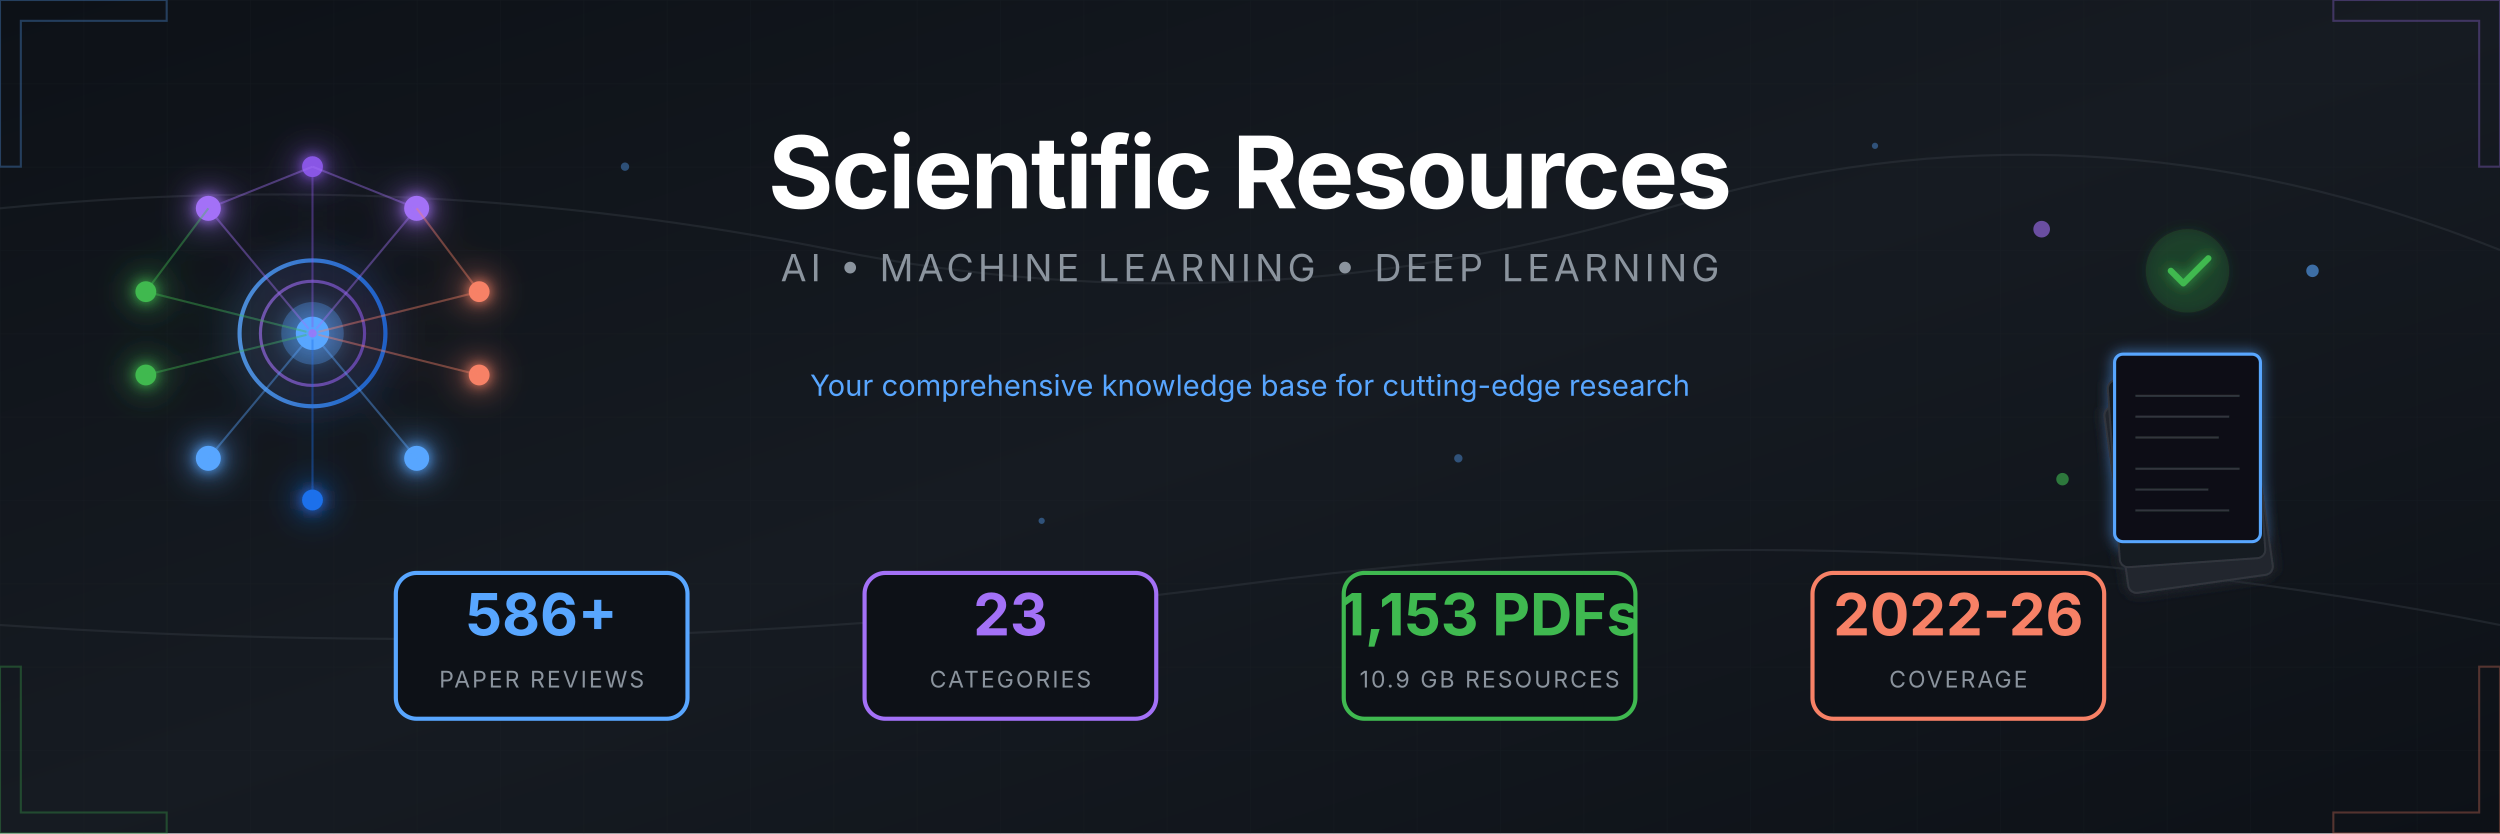
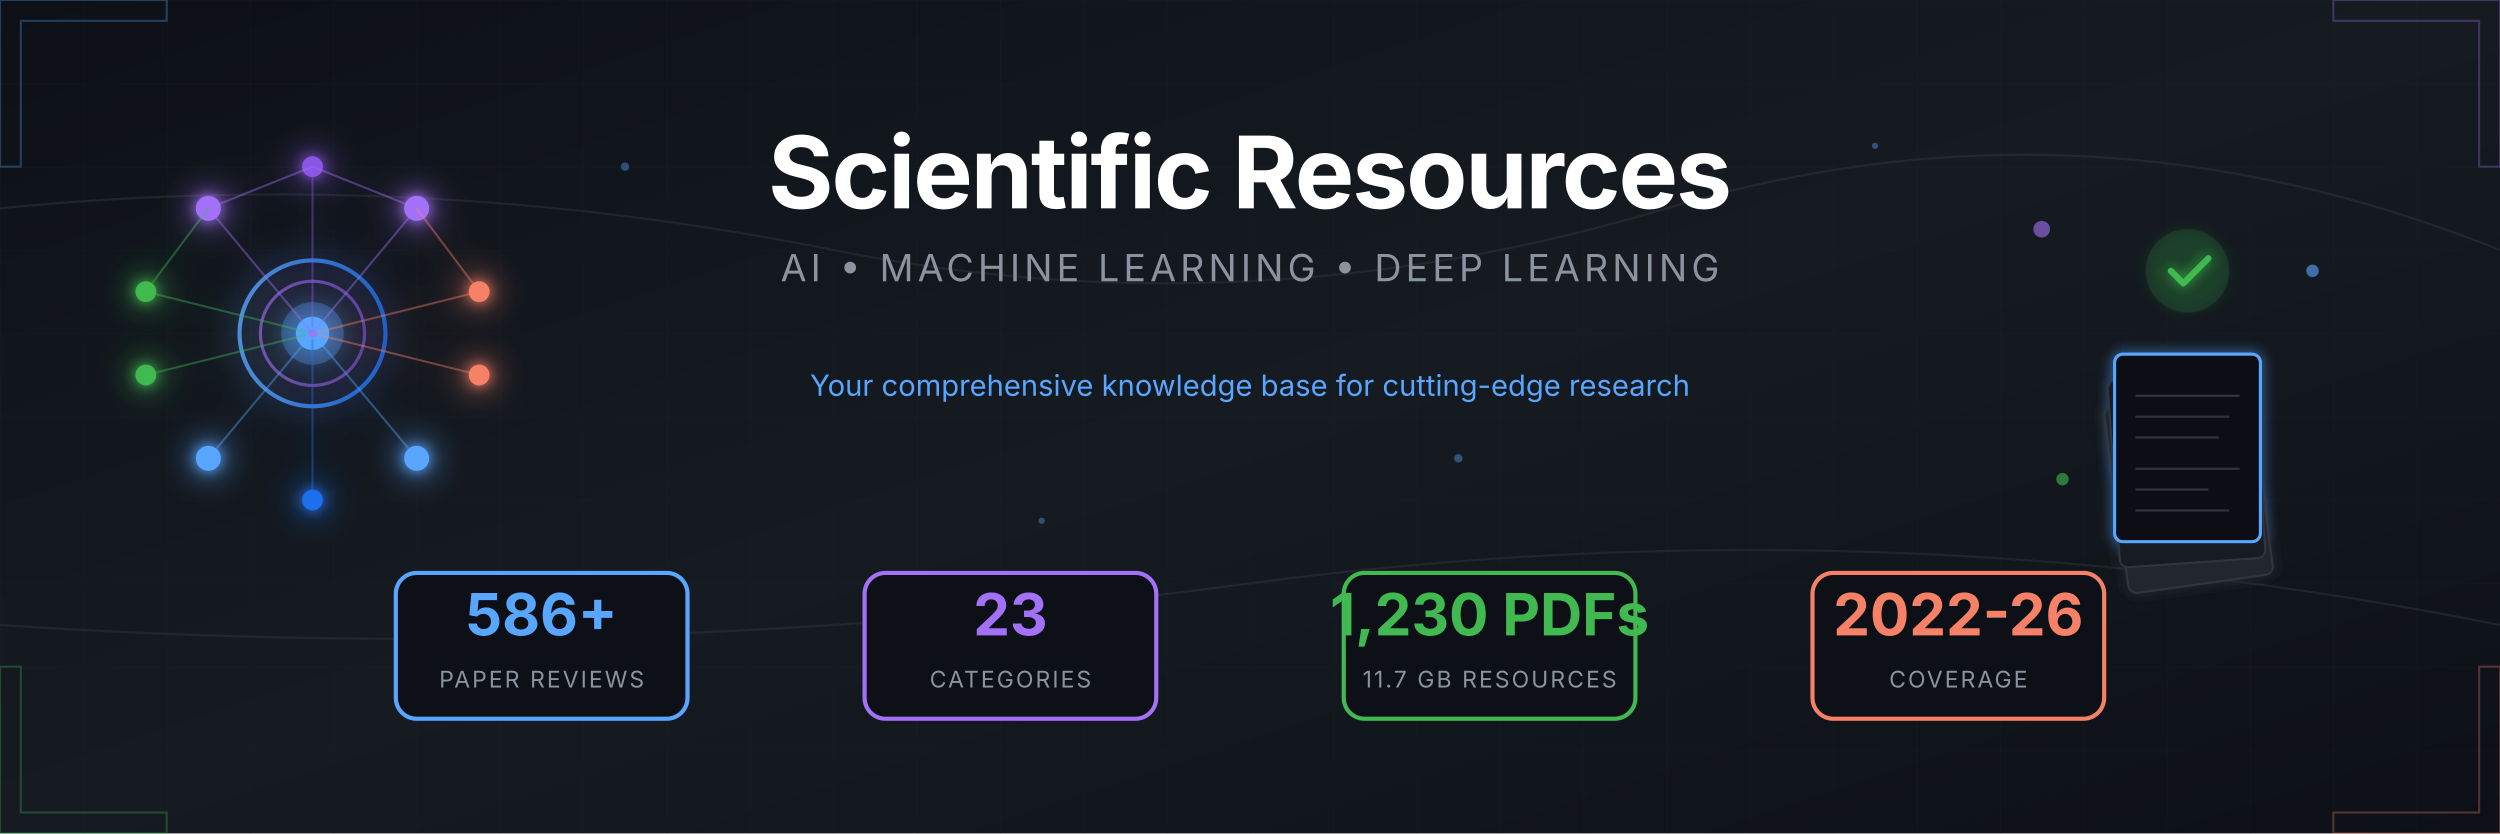
<svg xmlns="http://www.w3.org/2000/svg" viewBox="0 0 1200 400">
  <defs>
    <linearGradient id="bgGrad" x1="0%" y1="0%" x2="100%" y2="100%">
      <stop offset="0%" style="stop-color:#0d1117" />
      <stop offset="50%" style="stop-color:#161b22" />
      <stop offset="100%" style="stop-color:#0d1117" />
    </linearGradient>
    <linearGradient id="accentBlue" x1="0%" y1="0%" x2="100%" y2="0%">
      <stop offset="0%" style="stop-color:#58a6ff" />
      <stop offset="100%" style="stop-color:#1f6feb" />
    </linearGradient>
    <linearGradient id="accentPurple" x1="0%" y1="0%" x2="100%" y2="0%">
      <stop offset="0%" style="stop-color:#a371f7" />
      <stop offset="100%" style="stop-color:#8957e5" />
    </linearGradient>
    <linearGradient id="accentGreen" x1="0%" y1="0%" x2="100%" y2="0%">
      <stop offset="0%" style="stop-color:#3fb950" />
      <stop offset="100%" style="stop-color:#238636" />
    </linearGradient>
    <linearGradient id="accentOrange" x1="0%" y1="0%" x2="100%" y2="0%">
      <stop offset="0%" style="stop-color:#f78166" />
      <stop offset="100%" style="stop-color:#da3633" />
    </linearGradient>
    <filter id="glow" x="-50%" y="-50%" width="200%" height="200%">
      <feGaussianBlur stdDeviation="3" result="blur" />
      <feMerge>
        <feMergeNode in="blur" />
        <feMergeNode in="SourceGraphic" />
      </feMerge>
    </filter>
    <filter id="softGlow" x="-50%" y="-50%" width="200%" height="200%">
      <feGaussianBlur stdDeviation="8" result="blur" />
      <feMerge>
        <feMergeNode in="blur" />
        <feMergeNode in="SourceGraphic" />
      </feMerge>
    </filter>
    <pattern id="grid" width="40" height="40" patternUnits="userSpaceOnUse">
      <path d="M 40 0 L 0 0 0 40" fill="none" stroke="#21262d" stroke-width="0.5" />
    </pattern>
    <pattern id="circuit" width="100" height="100" patternUnits="userSpaceOnUse">
      <circle cx="0" cy="0" r="2" fill="#30363d" />
      <circle cx="100" cy="0" r="2" fill="#30363d" />
      <circle cx="0" cy="100" r="2" fill="#30363d" />
      <circle cx="100" cy="100" r="2" fill="#30363d" />
      <circle cx="50" cy="50" r="2" fill="#30363d" />
      <path d="M0,0 L50,50 M100,0 L50,50 M50,50 L50,100" stroke="#21262d" stroke-width="1" fill="none" />
    </pattern>
  </defs>
  <rect width="1200" height="400" fill="url(#bgGrad)" />
  <rect width="1200" height="400" fill="url(#grid)" opacity="0.3" />
  <g stroke="#30363d" stroke-width="1" fill="none" opacity="0.5">
    <path d="M0,100 Q200,80 400,120 T800,100 T1200,120" />
    <path d="M0,300 Q300,320 600,280 T1200,300" />
  </g>
  <g transform="translate(150, 160)" filter="url(#softGlow)">
    <circle cx="0" cy="0" r="35" fill="none" stroke="url(#accentBlue)" stroke-width="2" opacity="0.8" />
    <circle cx="0" cy="0" r="25" fill="none" stroke="url(#accentPurple)" stroke-width="1.5" opacity="0.6" />
    <circle cx="0" cy="0" r="15" fill="#58a6ff" opacity="0.3" />
    <circle cx="0" cy="0" r="8" fill="#58a6ff" />
    <g filter="url(#glow)">
      <circle cx="-50" cy="-60" r="6" fill="#a371f7" />
      <circle cx="50" cy="-60" r="6" fill="#a371f7" />
      <circle cx="0" cy="-80" r="5" fill="#8957e5" />
      <circle cx="-80" cy="-20" r="5" fill="#3fb950" />
      <circle cx="-80" cy="20" r="5" fill="#3fb950" />
      <circle cx="80" cy="-20" r="5" fill="#f78166" />
      <circle cx="80" cy="20" r="5" fill="#f78166" />
      <circle cx="-50" cy="60" r="6" fill="#58a6ff" />
      <circle cx="50" cy="60" r="6" fill="#58a6ff" />
      <circle cx="0" cy="80" r="5" fill="#1f6feb" />
    </g>
    <g stroke-width="1" fill="none" opacity="0.4">
      <line x1="0" y1="0" x2="-50" y2="-60" stroke="#a371f7" />
      <line x1="0" y1="0" x2="50" y2="-60" stroke="#a371f7" />
      <line x1="0" y1="0" x2="0" y2="-80" stroke="#8957e5" />
      <line x1="0" y1="0" x2="-80" y2="-20" stroke="#3fb950" />
      <line x1="0" y1="0" x2="-80" y2="20" stroke="#3fb950" />
      <line x1="0" y1="0" x2="80" y2="-20" stroke="#f78166" />
      <line x1="0" y1="0" x2="80" y2="20" stroke="#f78166" />
      <line x1="0" y1="0" x2="-50" y2="60" stroke="#58a6ff" />
      <line x1="0" y1="0" x2="50" y2="60" stroke="#58a6ff" />
      <line x1="0" y1="0" x2="0" y2="80" stroke="#1f6feb" />
      <line x1="-50" y1="-60" x2="0" y2="-80" stroke="#a371f7" />
      <line x1="50" y1="-60" x2="0" y2="-80" stroke="#a371f7" />
      <line x1="-80" y1="-20" x2="-50" y2="-60" stroke="#3fb950" />
      <line x1="80" y1="-20" x2="50" y2="-60" stroke="#f78166" />
    </g>
    <circle r="3" fill="#58a6ff" opacity="0.8">
      <animateMotion dur="8s" repeatCount="indefinite" path="M0,-50 A50,50 0 1,1 0,50 A50,50 0 1,1 0,-50" />
    </circle>
    <circle r="2" fill="#a371f7" opacity="0.8">
      <animateMotion dur="6s" repeatCount="indefinite" path="M0,-70 A70,70 0 1,0 0,70 A70,70 0 1,0 0,-70" />
    </circle>
  </g>
  <g transform="translate(1050, 160)">
    <g filter="url(#glow)">
      <rect x="-45" y="30" width="70" height="90" rx="4" fill="#21262d" stroke="#30363d" stroke-width="1" transform="rotate(-8)" />
      <rect x="-40" y="20" width="70" height="90" rx="4" fill="#161b22" stroke="#30363d" stroke-width="1" transform="rotate(-4)" />
      <rect x="-35" y="10" width="70" height="90" rx="4" fill="#0d1117" stroke="#58a6ff" stroke-width="1.5" />
      <g transform="translate(-35, 10)" stroke="#30363d" stroke-width="1">
        <line x1="10" y1="20" x2="60" y2="20" />
        <line x1="10" y1="30" x2="55" y2="30" />
        <line x1="10" y1="40" x2="50" y2="40" />
        <line x1="10" y1="55" x2="60" y2="55" />
        <line x1="10" y1="65" x2="45" y2="65" />
        <line x1="10" y1="75" x2="55" y2="75" />
      </g>
      <circle cx="0" cy="-30" r="20" fill="#238636" opacity="0.2" />
      <path d="M-8,-30 L-2,-24 L10,-36" stroke="#3fb950" stroke-width="3" fill="none" stroke-linecap="round" stroke-linejoin="round" />
    </g>
    <g opacity="0.6">
      <circle cx="-70" cy="-50" r="4" fill="#a371f7">
        <animate attributeName="cy" values="-50;-55;-50" dur="3s" repeatCount="indefinite" />
      </circle>
      <circle cx="60" cy="-30" r="3" fill="#58a6ff">
        <animate attributeName="cy" values="-30;-25;-30" dur="2.5s" repeatCount="indefinite" />
      </circle>
      <circle cx="-60" cy="70" r="3" fill="#3fb950">
        <animate attributeName="cy" values="70;75;70" dur="4s" repeatCount="indefinite" />
      </circle>
    </g>
  </g>
  <g transform="translate(600, 0)">
    <text x="0" y="100" text-anchor="middle" font-family="'SF Pro Display', 'Segoe UI', system-ui, sans-serif" font-size="48" font-weight="700" fill="#ffffff" letter-spacing="-1">
      Scientific Resources
    </text>
    <text x="0" y="135" text-anchor="middle" font-family="'SF Pro Display', 'Segoe UI', system-ui, sans-serif" font-size="18" fill="#8b949e" letter-spacing="2">
      AI • MACHINE LEARNING • DEEP LEARNING
    </text>
    <line x1="-150" y1="160" x2="150" y2="160" stroke="url(#accentBlue)" stroke-width="2" opacity="0.5" />
    <text x="0" y="190" text-anchor="middle" font-family="'SF Pro Display', 'Segoe UI', system-ui, sans-serif" font-size="14" fill="#58a6ff">
      Your comprehensive knowledge base for cutting-edge research
    </text>
  </g>
  <g transform="translate(600, 310)">
    <g transform="translate(-340, 0)">
      <rect x="-70" y="-35" width="140" height="70" rx="10" fill="#0d1117" stroke="#58a6ff" stroke-width="2" />
      <text x="0" y="-5" text-anchor="middle" font-family="'SF Pro Display', 'Segoe UI', system-ui, sans-serif" font-size="28" font-weight="700" fill="#58a6ff">586+</text>
      <text x="0" y="20" text-anchor="middle" font-family="'SF Pro Display', 'Segoe UI', system-ui, sans-serif" font-size="11" fill="#8b949e" letter-spacing="1">PAPER REVIEWS</text>
    </g>
    <g transform="translate(-115, 0)">
      <rect x="-70" y="-35" width="140" height="70" rx="10" fill="#0d1117" stroke="#a371f7" stroke-width="2" />
      <text x="0" y="-5" text-anchor="middle" font-family="'SF Pro Display', 'Segoe UI', system-ui, sans-serif" font-size="28" font-weight="700" fill="#a371f7">23</text>
      <text x="0" y="20" text-anchor="middle" font-family="'SF Pro Display', 'Segoe UI', system-ui, sans-serif" font-size="11" fill="#8b949e" letter-spacing="1">CATEGORIES</text>
    </g>
    <g transform="translate(115, 0)">
      <rect x="-70" y="-35" width="140" height="70" rx="10" fill="#0d1117" stroke="#3fb950" stroke-width="2" />
-       <text x="0" y="-5" text-anchor="middle" font-family="'SF Pro Display', 'Segoe UI', system-ui, sans-serif" font-size="28" font-weight="700" fill="#3fb950">1,153 PDFs</text>
-       <text x="0" y="20" text-anchor="middle" font-family="'SF Pro Display', 'Segoe UI', system-ui, sans-serif" font-size="11" fill="#8b949e" letter-spacing="1">10.9 GB RESOURCES</text>
+       <text x="0" y="-5" text-anchor="middle" font-family="'SF Pro Display', 'Segoe UI', system-ui, sans-serif" font-size="28" font-weight="700" fill="#3fb950">1,230 PDFs</text>
+       <text x="0" y="20" text-anchor="middle" font-family="'SF Pro Display', 'Segoe UI', system-ui, sans-serif" font-size="11" fill="#8b949e" letter-spacing="1">11.7 GB RESOURCES</text>
    </g>
    <g transform="translate(340, 0)">
      <rect x="-70" y="-35" width="140" height="70" rx="10" fill="#0d1117" stroke="#f78166" stroke-width="2" />
      <text x="0" y="-5" text-anchor="middle" font-family="'SF Pro Display', 'Segoe UI', system-ui, sans-serif" font-size="28" font-weight="700" fill="#f78166">2022-26</text>
      <text x="0" y="20" text-anchor="middle" font-family="'SF Pro Display', 'Segoe UI', system-ui, sans-serif" font-size="11" fill="#8b949e" letter-spacing="1">COVERAGE</text>
    </g>
  </g>
  <g opacity="0.3">
    <path d="M0,0 L80,0 L80,10 L10,10 L10,80 L0,80 Z" fill="none" stroke="#58a6ff" stroke-width="1" />
    <path d="M1200,0 L1120,0 L1120,10 L1190,10 L1190,80 L1200,80 Z" fill="none" stroke="#a371f7" stroke-width="1" />
    <path d="M0,400 L80,400 L80,390 L10,390 L10,320 L0,320 Z" fill="none" stroke="#3fb950" stroke-width="1" />
    <path d="M1200,400 L1120,400 L1120,390 L1190,390 L1190,320 L1200,320 Z" fill="none" stroke="#f78166" stroke-width="1" />
  </g>
  <g fill="#58a6ff" opacity="0.4">
    <circle cx="300" cy="80" r="2">
      <animate attributeName="opacity" values="0.2;0.6;0.2" dur="4s" repeatCount="indefinite" />
    </circle>
    <circle cx="500" cy="250" r="1.5">
      <animate attributeName="opacity" values="0.3;0.7;0.3" dur="3s" repeatCount="indefinite" />
    </circle>
    <circle cx="700" cy="220" r="2">
      <animate attributeName="opacity" values="0.2;0.5;0.2" dur="5s" repeatCount="indefinite" />
    </circle>
    <circle cx="900" cy="70" r="1.5">
      <animate attributeName="opacity" values="0.4;0.8;0.4" dur="3.5s" repeatCount="indefinite" />
    </circle>
  </g>
</svg>
